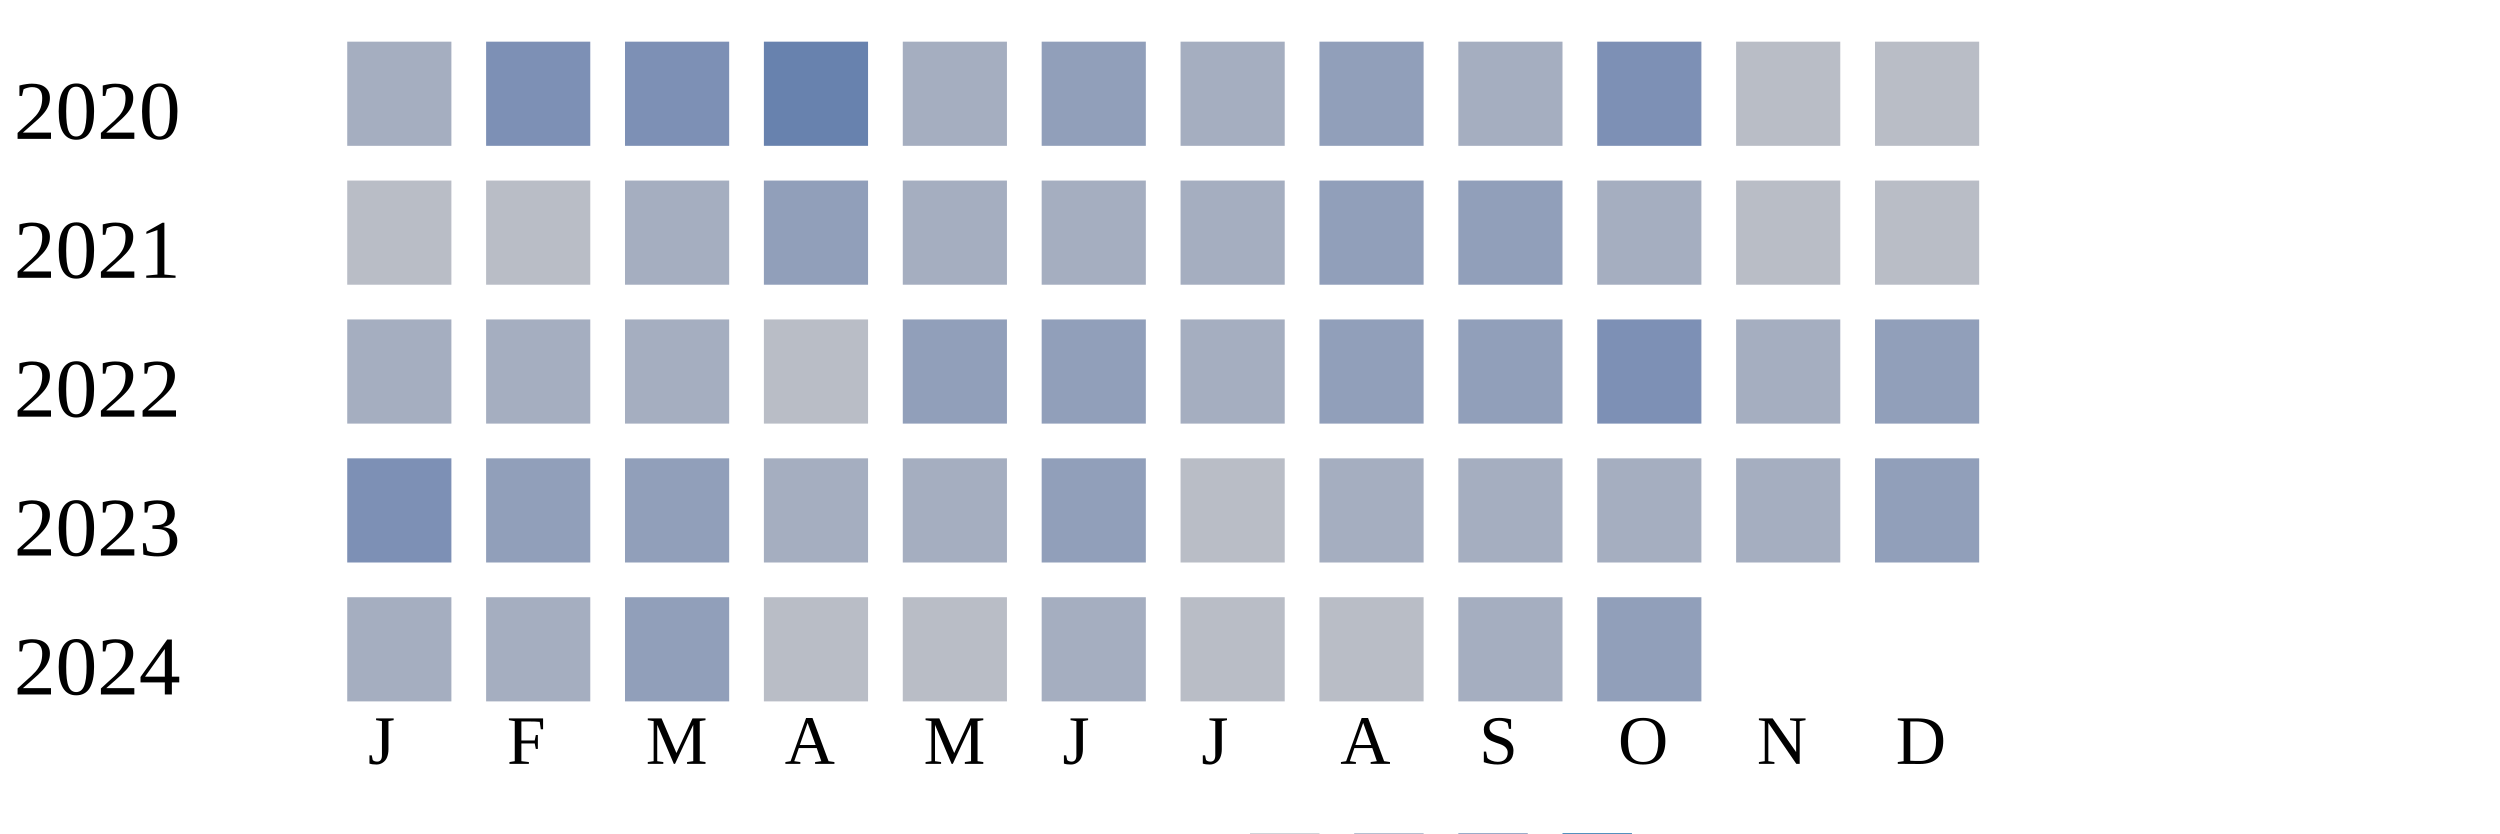
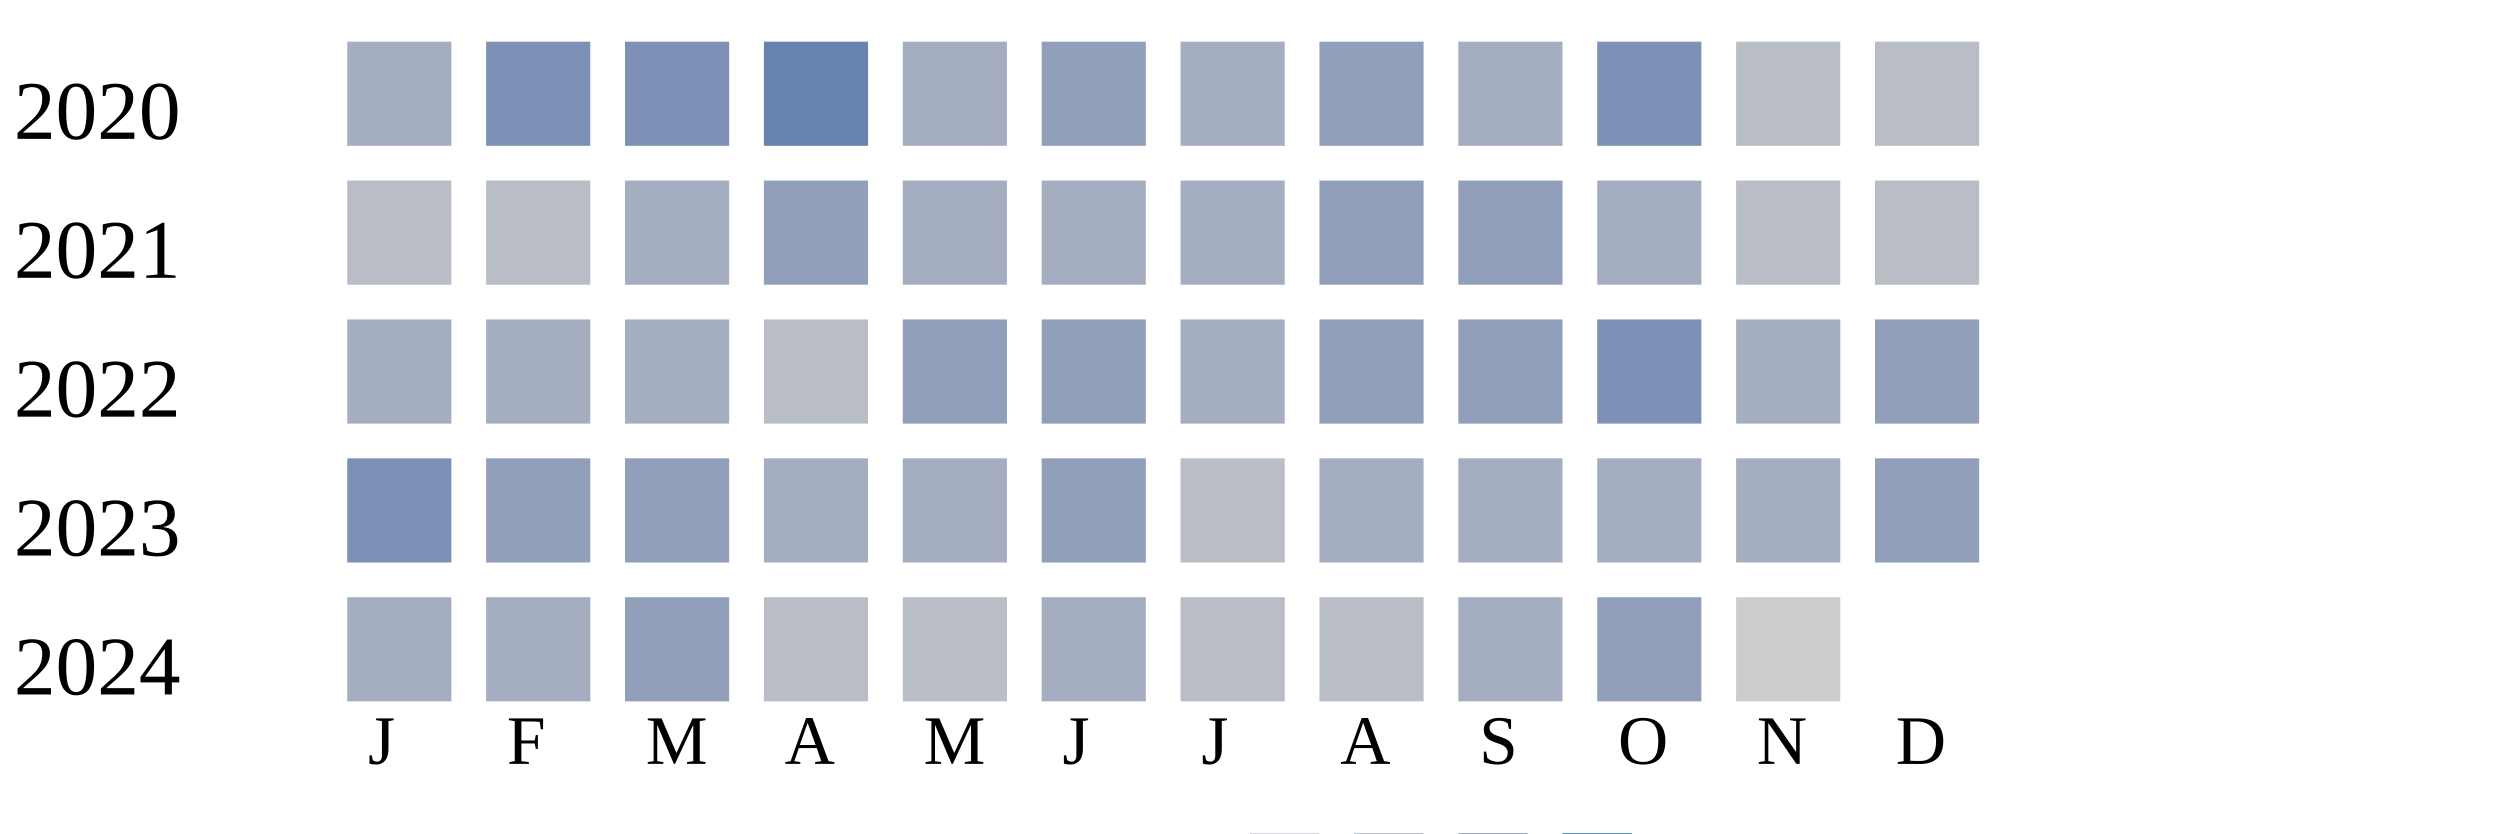
<svg xmlns="http://www.w3.org/2000/svg" width="360" height="120">
  <g transform="translate(0 0)">
    <text x="2" y="20">2020</text>
    <rect x="50" y="6" width="15" height="15" fill="#a5aec0" />
    <rect x="70" y="6" width="15" height="15" fill="#7d90b5" />
    <rect x="90" y="6" width="15" height="15" fill="#7d90b5" />
    <rect x="110" y="6" width="15" height="15" fill="#6882ae" />
    <rect x="130" y="6" width="15" height="15" fill="#a5aec0" />
    <rect x="150" y="6" width="15" height="15" fill="#919fba" />
    <rect x="170" y="6" width="15" height="15" fill="#a5aec0" />
    <rect x="190" y="6" width="15" height="15" fill="#919fba" />
    <rect x="210" y="6" width="15" height="15" fill="#a5aec0" />
    <rect x="230" y="6" width="15" height="15" fill="#7d90b5" />
    <rect x="250" y="6" width="15" height="15" fill="#b9bdc6" />
    <rect x="270" y="6" width="15" height="15" fill="#b9bdc6" />
  </g>
  <g transform="translate(0 20)">
    <text x="2" y="20">2021</text>
    <rect x="50" y="6" width="15" height="15" fill="#b9bdc6" />
    <rect x="70" y="6" width="15" height="15" fill="#b9bdc6" />
    <rect x="90" y="6" width="15" height="15" fill="#a5aec0" />
    <rect x="110" y="6" width="15" height="15" fill="#919fba" />
    <rect x="130" y="6" width="15" height="15" fill="#a5aec0" />
    <rect x="150" y="6" width="15" height="15" fill="#a5aec0" />
    <rect x="170" y="6" width="15" height="15" fill="#a5aec0" />
    <rect x="190" y="6" width="15" height="15" fill="#919fba" />
    <rect x="210" y="6" width="15" height="15" fill="#919fba" />
    <rect x="230" y="6" width="15" height="15" fill="#a5aec0" />
    <rect x="250" y="6" width="15" height="15" fill="#b9bdc6" />
    <rect x="270" y="6" width="15" height="15" fill="#b9bdc6" />
  </g>
  <g transform="translate(0 40)">
    <text x="2" y="20">2022</text>
    <rect x="50" y="6" width="15" height="15" fill="#a5aec0" />
    <rect x="70" y="6" width="15" height="15" fill="#a5aec0" />
    <rect x="90" y="6" width="15" height="15" fill="#a5aec0" />
    <rect x="110" y="6" width="15" height="15" fill="#b9bdc6" />
    <rect x="130" y="6" width="15" height="15" fill="#919fba" />
    <rect x="150" y="6" width="15" height="15" fill="#919fba" />
    <rect x="170" y="6" width="15" height="15" fill="#a5aec0" />
    <rect x="190" y="6" width="15" height="15" fill="#919fba" />
    <rect x="210" y="6" width="15" height="15" fill="#919fba" />
    <rect x="230" y="6" width="15" height="15" fill="#7d90b5" />
    <rect x="250" y="6" width="15" height="15" fill="#a5aec0" />
    <rect x="270" y="6" width="15" height="15" fill="#919fba" />
  </g>
  <g transform="translate(0 60)">
    <text x="2" y="20">2023</text>
    <rect x="50" y="6" width="15" height="15" fill="#7d90b5" />
    <rect x="70" y="6" width="15" height="15" fill="#919fba" />
    <rect x="90" y="6" width="15" height="15" fill="#919fba" />
    <rect x="110" y="6" width="15" height="15" fill="#a5aec0" />
    <rect x="130" y="6" width="15" height="15" fill="#a5aec0" />
    <rect x="150" y="6" width="15" height="15" fill="#919fba" />
    <rect x="170" y="6" width="15" height="15" fill="#b9bdc6" />
    <rect x="190" y="6" width="15" height="15" fill="#a5aec0" />
    <rect x="210" y="6" width="15" height="15" fill="#a5aec0" />
    <rect x="230" y="6" width="15" height="15" fill="#a5aec0" />
    <rect x="250" y="6" width="15" height="15" fill="#a5aec0" />
    <rect x="270" y="6" width="15" height="15" fill="#919fba" />
  </g>
  <g transform="translate(0 80)">
    <text x="2" y="20">2024</text>
    <rect x="50" y="6" width="15" height="15" fill="#a5aec0" />
    <rect x="70" y="6" width="15" height="15" fill="#a5aec0" />
    <rect x="90" y="6" width="15" height="15" fill="#919fba" />
    <rect x="110" y="6" width="15" height="15" fill="#b9bdc6" />
    <rect x="130" y="6" width="15" height="15" fill="#b9bdc6" />
    <rect x="150" y="6" width="15" height="15" fill="#a5aec0" />
    <rect x="170" y="6" width="15" height="15" fill="#b9bdc6" />
    <rect x="190" y="6" width="15" height="15" fill="#b9bdc6" />
    <rect x="210" y="6" width="15" height="15" fill="#a5aec0" />
    <rect x="230" y="6" width="15" height="15" fill="#919fba" />
+     <rect x="250" y="6" width="15" height="15" fill="#cccccc" />
  </g>
  <text style="font-size: 10px; text-align: center" x="53" y="110">J</text>
  <text style="font-size: 10px; text-align: center" x="73" y="110">F</text>
  <text style="font-size: 10px; text-align: center" x="93" y="110">M</text>
  <text style="font-size: 10px; text-align: center" x="113" y="110">A</text>
  <text style="font-size: 10px; text-align: center" x="133" y="110">M</text>
  <text style="font-size: 10px; text-align: center" x="153" y="110">J</text>
  <text style="font-size: 10px; text-align: center" x="173" y="110">J</text>
  <text style="font-size: 10px; text-align: center" x="193" y="110">A</text>
  <text style="font-size: 10px; text-align: center" x="213" y="110">S</text>
  <text style="font-size: 10px; text-align: center" x="233" y="110">O</text>
  <text style="font-size: 10px; text-align: center" x="253" y="110">N</text>
  <text style="font-size: 10px; text-align: center" x="273" y="110">D</text>
  <text style="font-size: 10px;" x="155" y="129">Less</text>
  <rect fill="#b9bdc6" width="10" height="10" x="180" y="120" />
  <rect fill="#919fba" width="10" height="10" x="195" y="120" />
  <rect fill="#6882ae" width="10" height="10" x="210" y="120" />
  <rect fill="#005a9c" width="10" height="10" x="225" y="120" />
  <text x="240" y="129" style="font-size: 10px;">More</text>
</svg>
